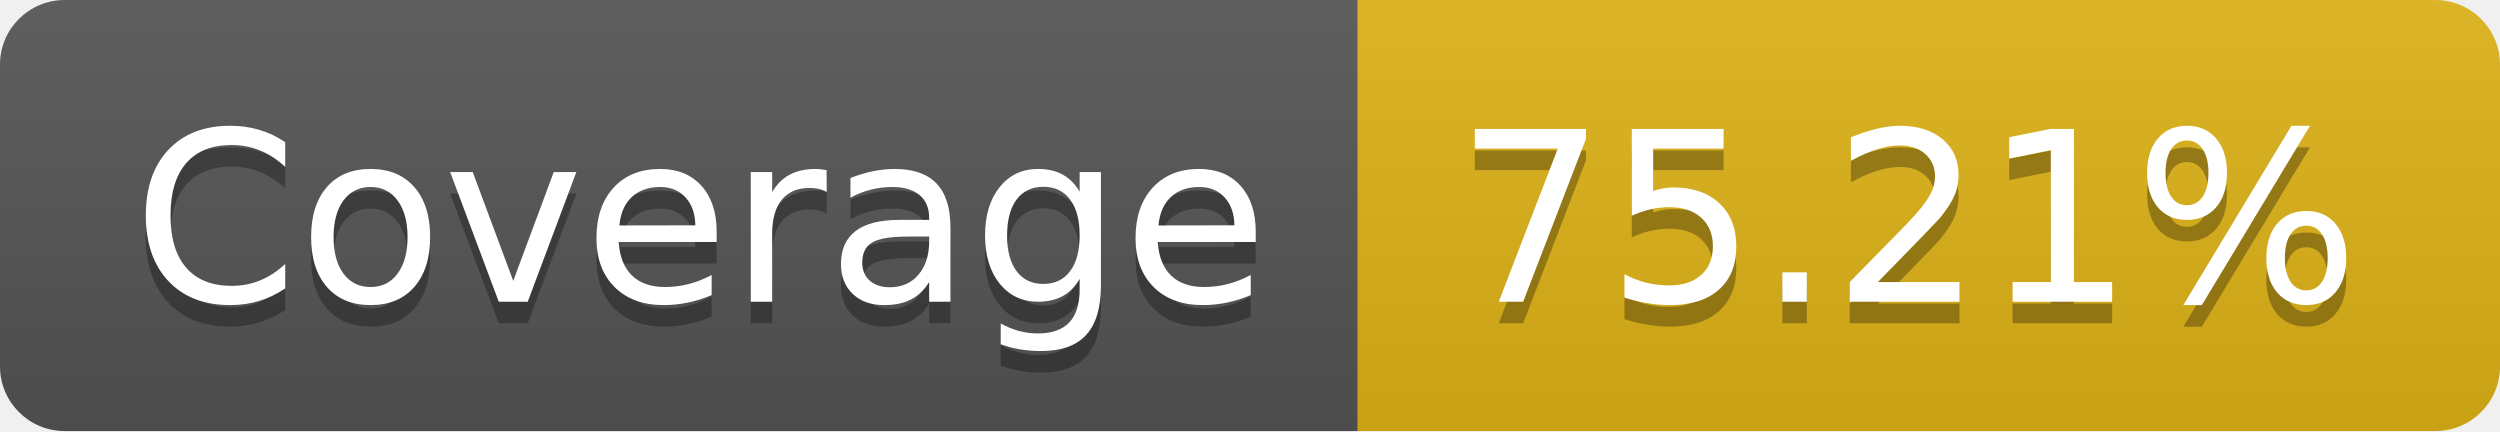
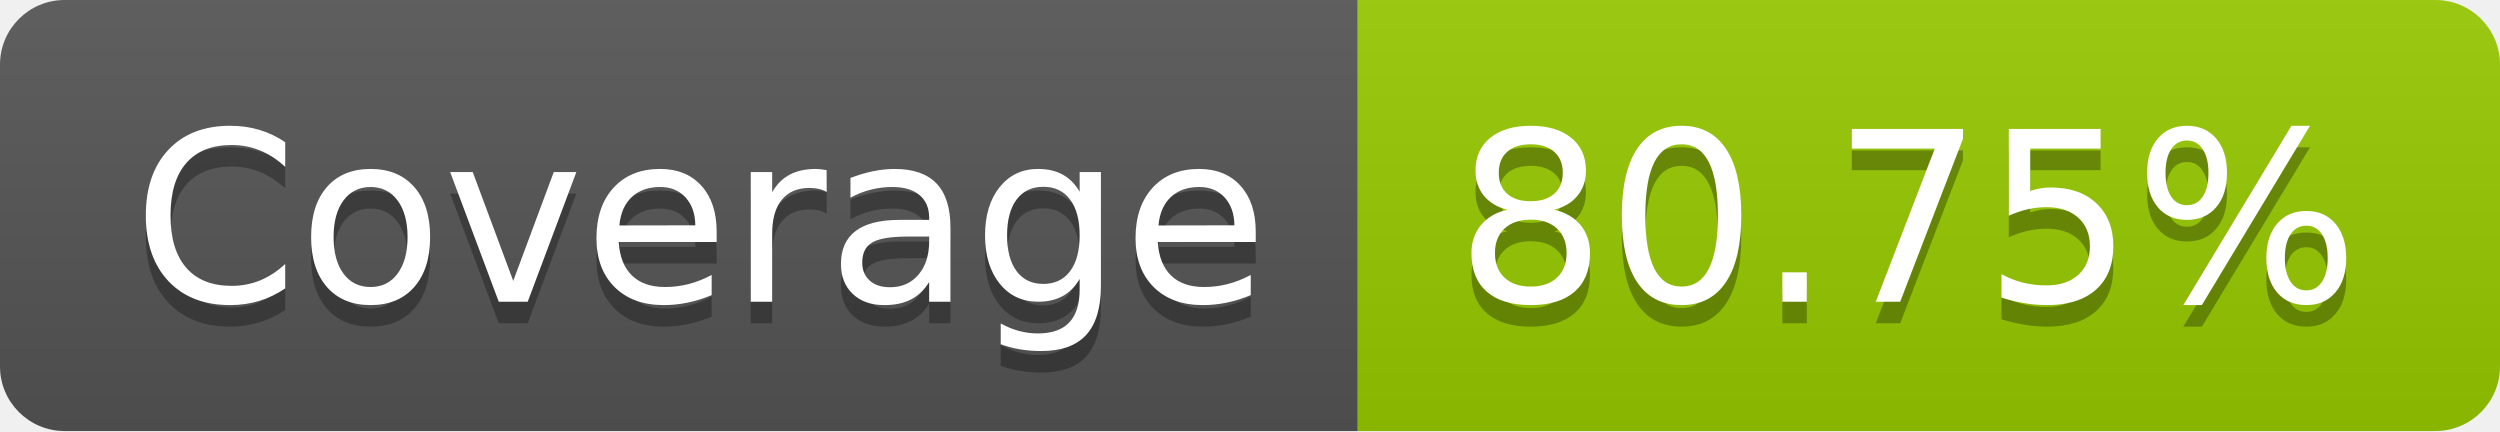
- <svg xmlns="http://www.w3.org/2000/svg" width="116" height="20" role="img" aria-label="Coverage: 75.21%">
+ <svg xmlns="http://www.w3.org/2000/svg" width="116" height="20" role="img" aria-label="Coverage: 80.75%">
  <linearGradient id="s" x2="0" y2="100%">
    <stop offset="0" stop-color="#bbb" stop-opacity=".1" />
    <stop offset="1" stop-opacity=".1" />
  </linearGradient>
  <clipPath id="r">
    <rect width="116" height="20" rx="3" fill="#fff" />
  </clipPath>
  <g clip-path="url(#r)">
    <rect width="63" height="20" fill="#555" />
-     <rect x="63" width="53" height="20" fill="#dfb317" />
+     <rect x="63" width="53" height="20" fill="#97ca00" />
    <rect width="116" height="20" fill="url(#s)" />
  </g>
  <g fill="#fff" text-anchor="middle" font-family="Verdana,Geneva,DejaVu Sans,sans-serif" text-rendering="geometricPrecision" font-size="110">
    <text aria-hidden="true" x="325" y="150" fill="#010101" fill-opacity=".3" transform="scale(.1)" textLength="530">Coverage</text>
    <text x="325" y="140" transform="scale(.1)" fill="#fff" textLength="530">Coverage</text>
-     <text aria-hidden="true" x="885" y="150" fill="#010101" fill-opacity=".3" transform="scale(.1)" textLength="430">75.21%</text>
-     <text x="885" y="140" transform="scale(.1)" fill="#fff" textLength="430">75.21%</text>
+     <text aria-hidden="true" x="885" y="150" fill="#010101" fill-opacity=".3" transform="scale(.1)" textLength="430">80.75%</text>
+     <text x="885" y="140" transform="scale(.1)" fill="#fff" textLength="430">80.75%</text>
  </g>
</svg>
